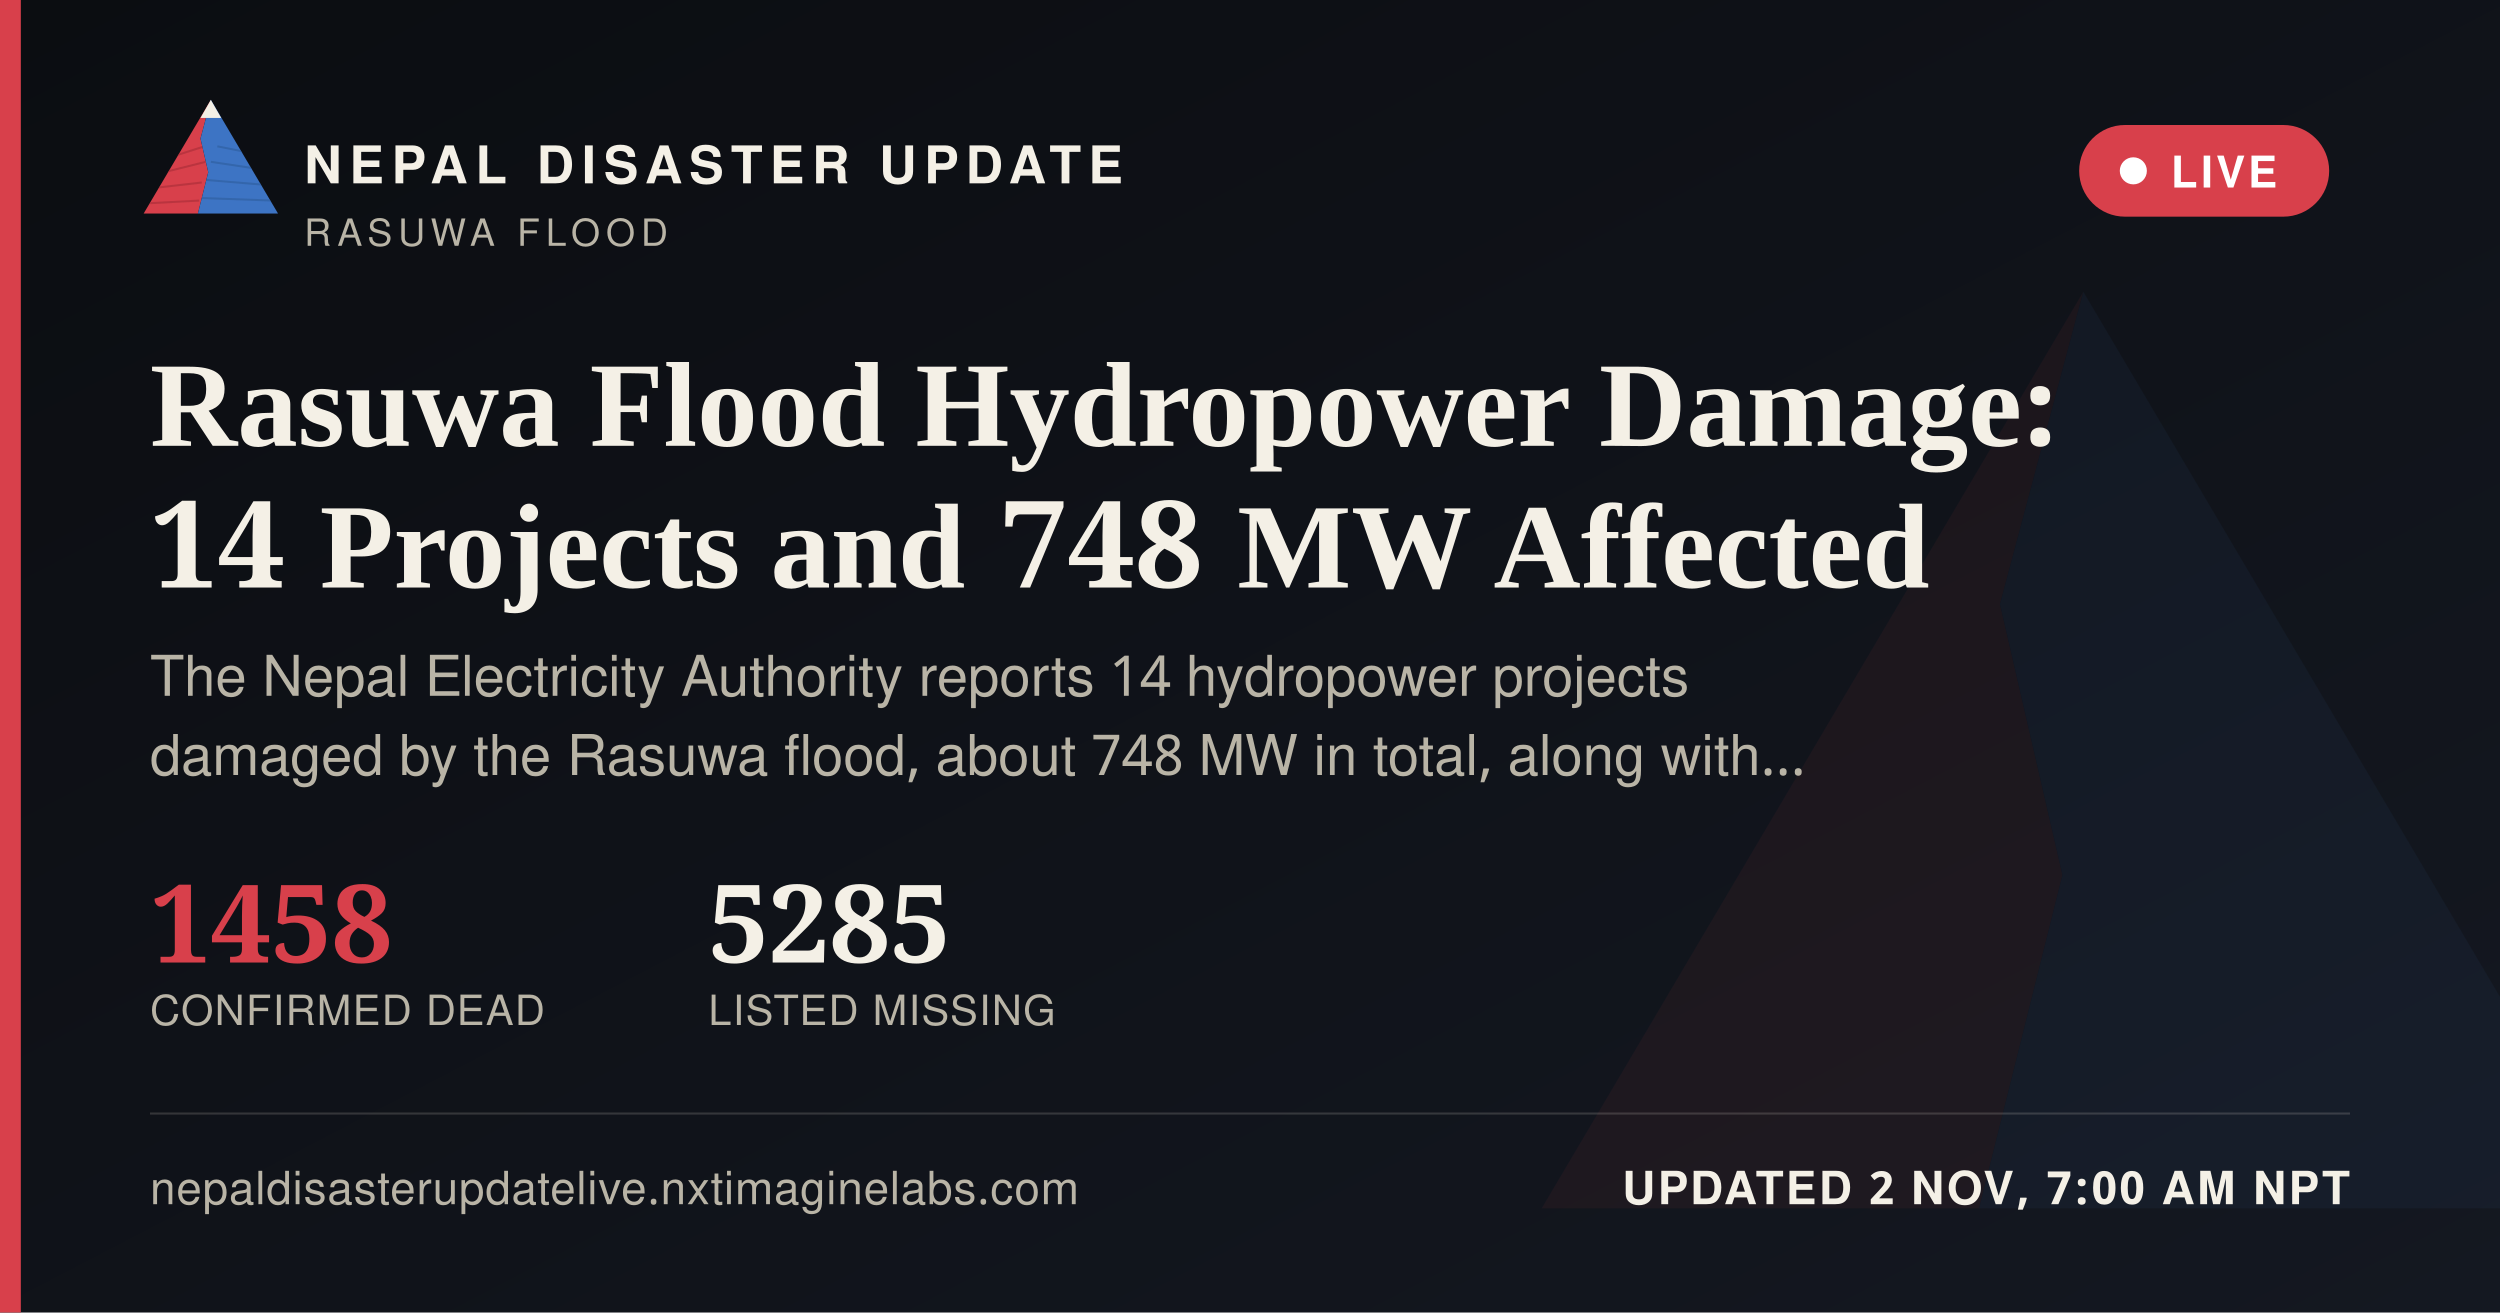
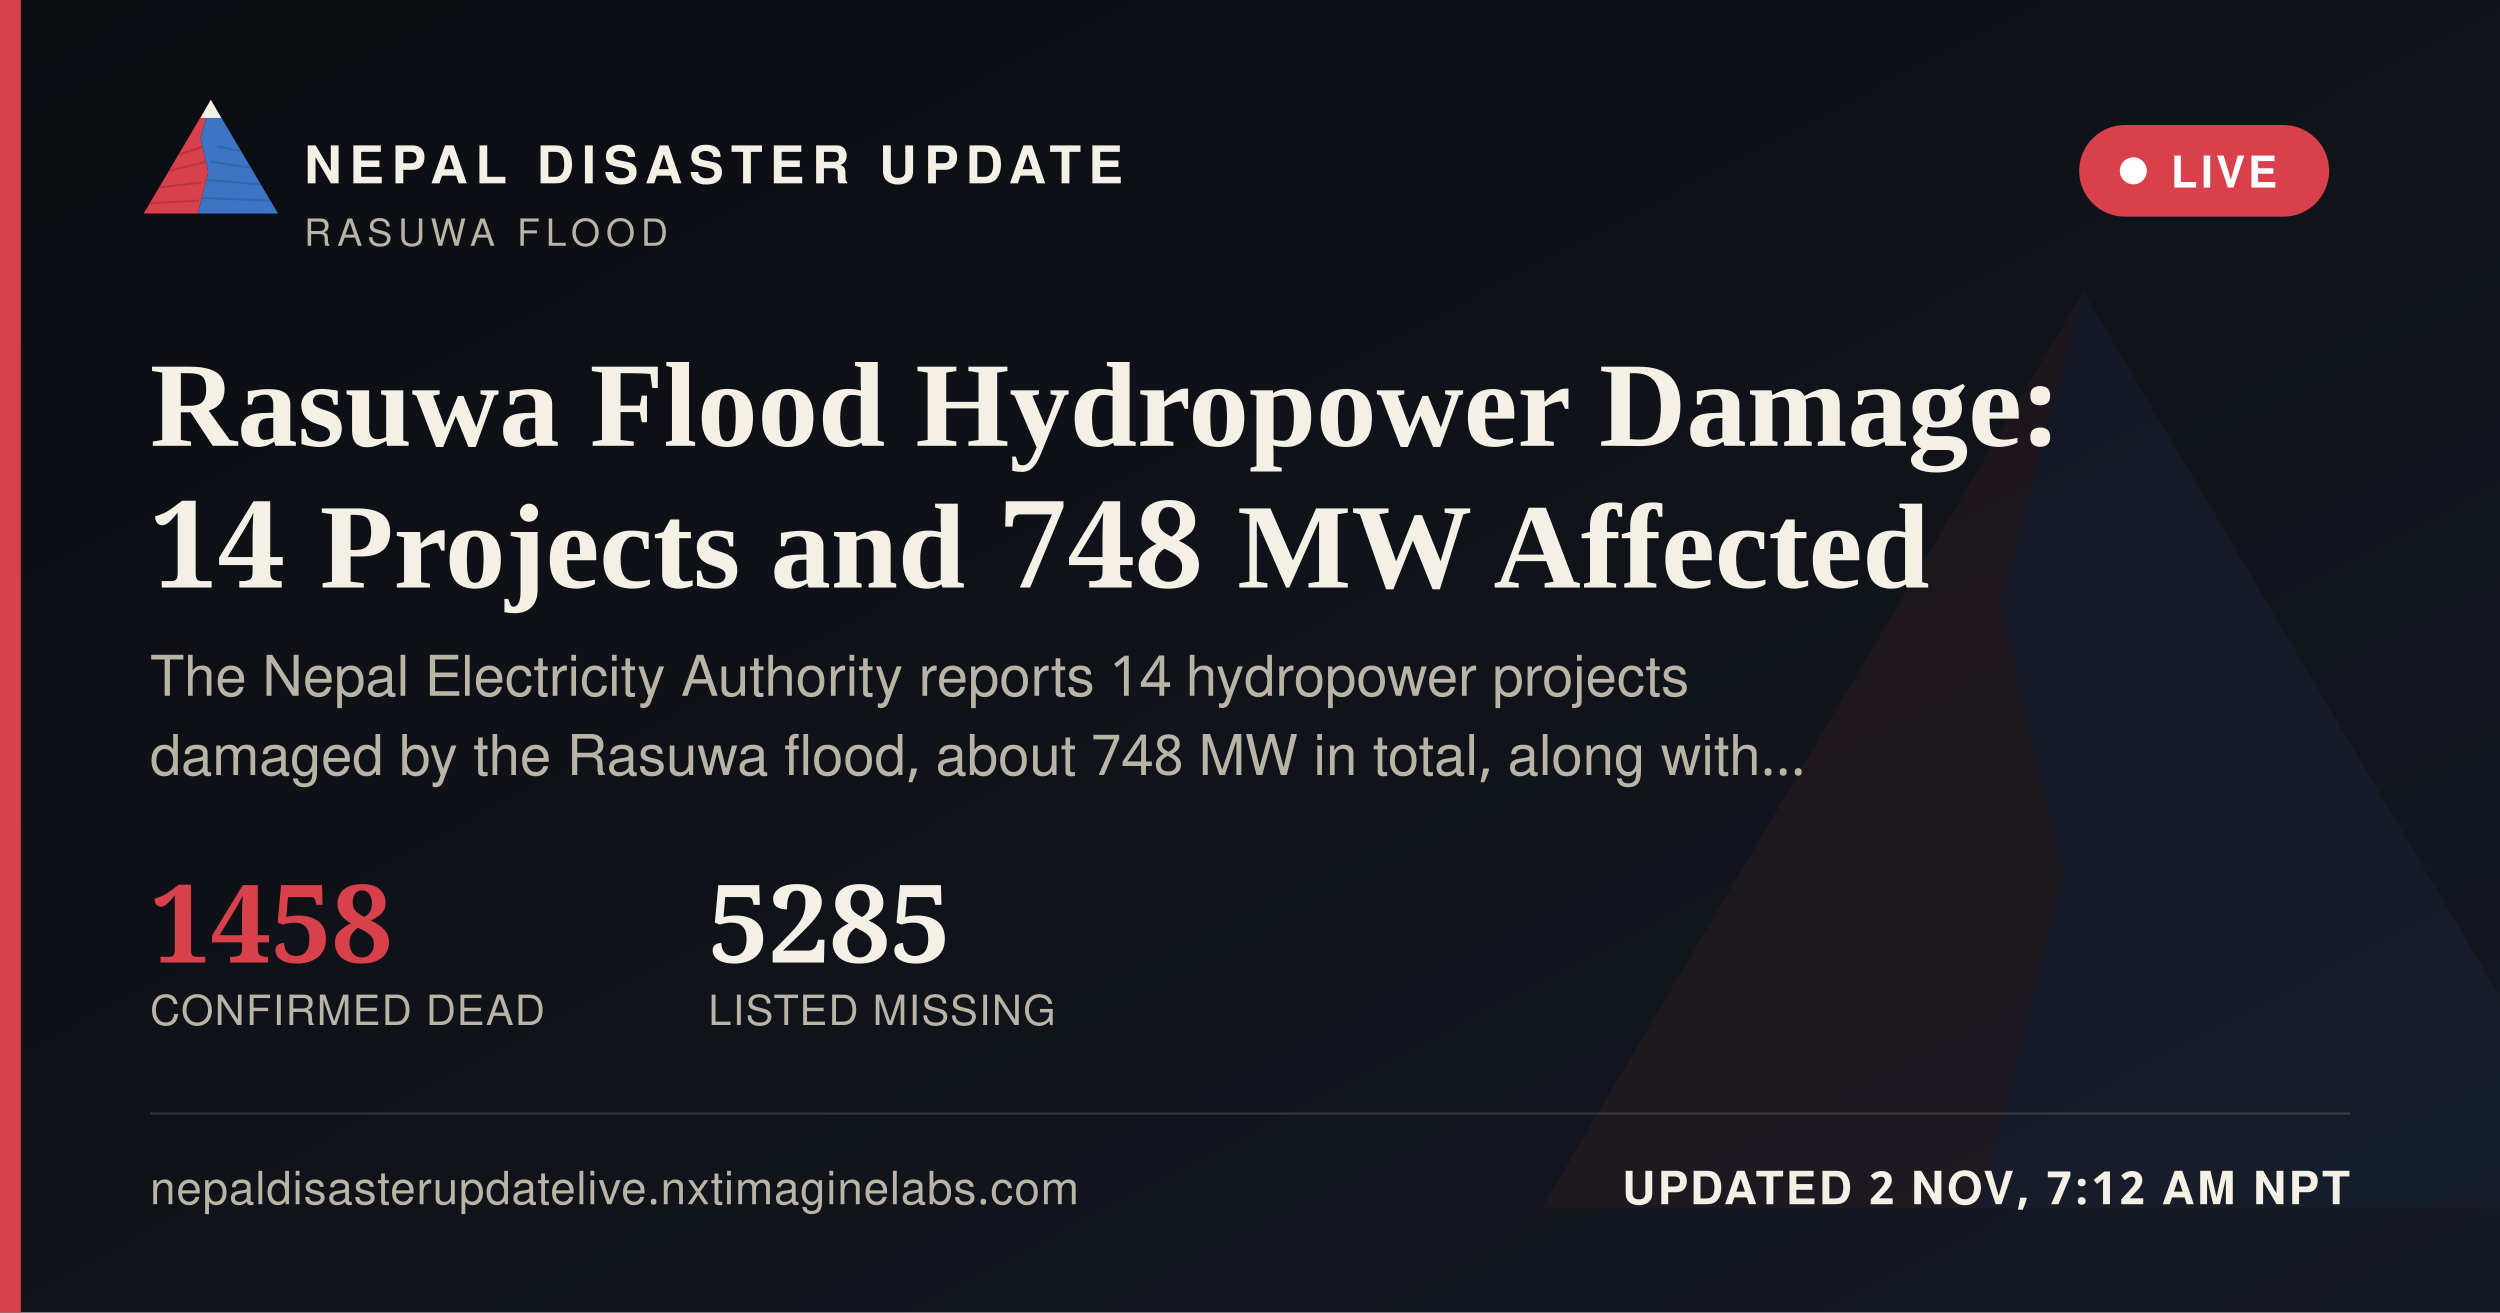
<svg xmlns="http://www.w3.org/2000/svg" width="1200" height="630" viewBox="0 0 1200 630">
  <defs>
    <linearGradient id="ogbg" x1="0" y1="0" x2="1" y2="1">
      <stop offset="0" stop-color="#0B0D11" />
      <stop offset="1" stop-color="#141821" />
    </linearGradient>
  </defs>
  <rect width="1200" height="630" fill="url(#ogbg)" />
  <g transform="translate(700,60) scale(5)" opacity="0.06">
    <polygon points="60,16 52,46 58,72 50,104 8,104" fill="#D8404B" />
    <polygon points="60,16 112,104 50,104 58,72 52,46" fill="#3D74C4" />
  </g>
  <rect x="0" y="0" width="10" height="630" fill="#D8404B" />
  <g transform="translate(64,38) scale(0.62)">
    <g>
      <defs>
        <clipPath id="ogLc">
          <polygon points="60,16 52,46 58,72 50,104 8,104" />
        </clipPath>
        <clipPath id="ogRc">
          <polygon points="60,16 112,104 50,104 58,72 52,46" />
        </clipPath>
      </defs>
      <polygon points="60,16 52,46 58,72 50,104 8,104" fill="#D8404B" />
      <g clip-path="url(#ogLc)" stroke="#A32A34" stroke-width="1.6" fill="none" opacity="0.55">
        <path d="M30,60 L55,52" />
        <path d="M24,72 L56,64" />
        <path d="M18,84 L53,80" />
        <path d="M13,96 L51,94" />
      </g>
      <polygon points="60,16 112,104 50,104 58,72 52,46" fill="#3D74C4" />
      <g clip-path="url(#ogRc)" stroke="#2A5793" stroke-width="1.6" fill="none" opacity="0.5">
        <path d="M65,52 L95,58" />
        <path d="M60,64 L100,70" />
        <path d="M56,78 L104,82" />
        <path d="M52,92 L108,94" />
      </g>
      <polygon points="60,16 52,30 68,30" fill="#F4F0E6" />
    </g>
  </g>
  <text x="146" y="88" font-family="'Public Sans', 'Noto Sans Devanagari', 'Helvetica Neue', Helvetica, Arial, sans-serif" font-size="25" font-weight="800" letter-spacing="3.6" fill="#F4F0E6">NEPAL DISASTER UPDATE</text>
  <text x="146" y="118" font-family="'Public Sans', 'Noto Sans Devanagari', 'Helvetica Neue', Helvetica, Arial, sans-serif" font-size="18" letter-spacing="2.8" fill="#B9B4A6">RASUWA FLOOD</text>
  <g>
    <rect x="998" y="60" width="120" height="44" rx="22" fill="#D8404B" stroke="none" />
    <circle cx="1024" cy="82" r="6.5" fill="#FFFFFF" />
    <text x="1042" y="90" font-family="'Public Sans', 'Noto Sans Devanagari', 'Helvetica Neue', Helvetica, Arial, sans-serif" font-size="21" font-weight="700" letter-spacing="1.6" fill="#FFFFFF">LIVE</text>
  </g>
  <text x="72" y="214" font-family="Newsreader, 'Noto Serif Devanagari', Georgia, 'Times New Roman', serif" font-size="58" font-weight="600" fill="#F4F0E6">Rasuwa Flood Hydropower Damage:</text>
  <text x="72" y="282" font-family="Newsreader, 'Noto Serif Devanagari', Georgia, 'Times New Roman', serif" font-size="58" font-weight="600" fill="#F4F0E6">14 Projects and 748 MW Affected</text>
  <text x="72" y="334" font-family="'Public Sans', 'Noto Sans Devanagari', 'Helvetica Neue', Helvetica, Arial, sans-serif" font-size="27" fill="#B9B4A6">The Nepal Electricity Authority reports 14 hydropower projects</text>
  <text x="72" y="372" font-family="'Public Sans', 'Noto Sans Devanagari', 'Helvetica Neue', Helvetica, Arial, sans-serif" font-size="27" fill="#B9B4A6">damaged by the Rasuwa flood, about 748 MW in total, along with…</text>
  <g transform="translate(72,462)">
    <text x="0" y="0" font-family="Newsreader, 'Noto Serif Devanagari', Georgia, 'Times New Roman', serif" font-size="52" font-weight="600" fill="#D8404B">1458</text>
    <text x="0" y="30" font-family="'Public Sans', 'Noto Sans Devanagari', 'Helvetica Neue', Helvetica, Arial, sans-serif" font-size="20" letter-spacing="0.6" fill="#B9B4A6">CONFIRMED DEAD</text>
    <text x="268" y="0" font-family="Newsreader, 'Noto Serif Devanagari', Georgia, 'Times New Roman', serif" font-size="52" font-weight="600" fill="#F4F0E6">5285</text>
    <text x="268" y="30" font-family="'Public Sans', 'Noto Sans Devanagari', 'Helvetica Neue', Helvetica, Arial, sans-serif" font-size="20" letter-spacing="0.6" fill="#B9B4A6">LISTED MISSING</text>
  </g>
  <rect x="72" y="534" width="1056" height="1" fill="rgba(244,240,230,0.16)" />
  <text x="72" y="578" font-family="'Public Sans', 'Noto Sans Devanagari', 'Helvetica Neue', Helvetica, Arial, sans-serif" font-size="22" fill="#B9B4A6" letter-spacing="0.4">nepaldisasterupdatelive.nxtimaginelabs.com</text>
-   <text x="1128" y="578" text-anchor="end" font-family="'Public Sans', 'Noto Sans Devanagari', 'Helvetica Neue', Helvetica, Arial, sans-serif" font-size="22" font-weight="700" letter-spacing="1.2" fill="#F4F0E6">UPDATED 2 NOV, 7:00 AM NPT</text>
+   <text x="1128" y="578" text-anchor="end" font-family="'Public Sans', 'Noto Sans Devanagari', 'Helvetica Neue', Helvetica, Arial, sans-serif" font-size="22" font-weight="700" letter-spacing="1.2" fill="#F4F0E6">UPDATED 2 NOV, 7:12 AM NPT</text>
</svg>
